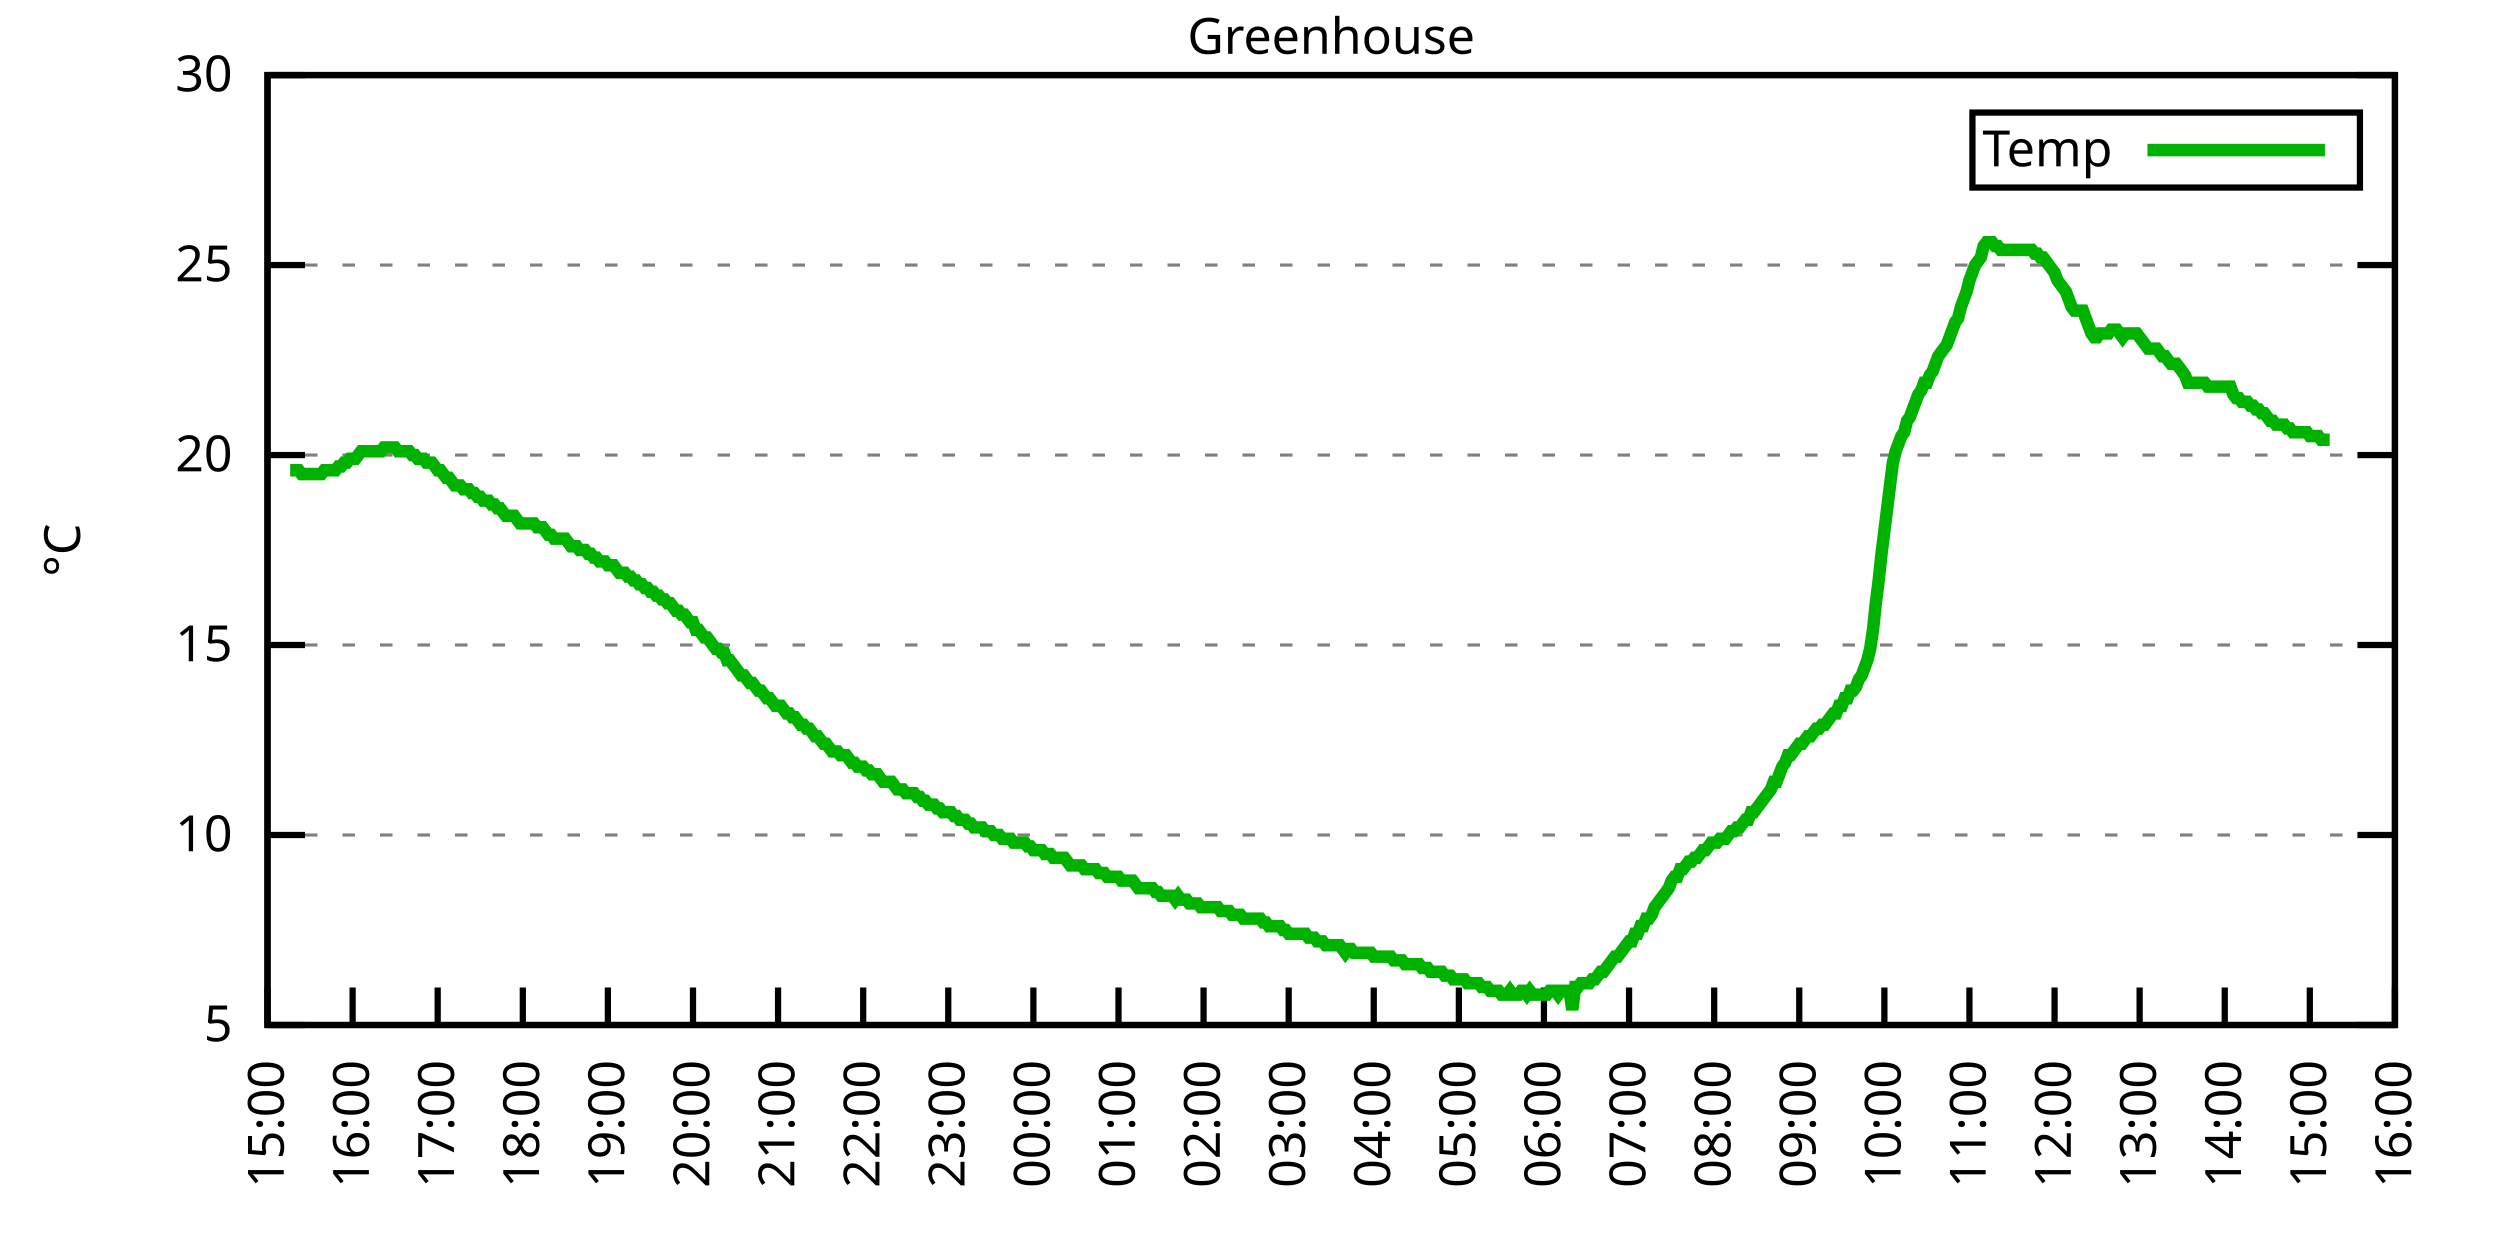
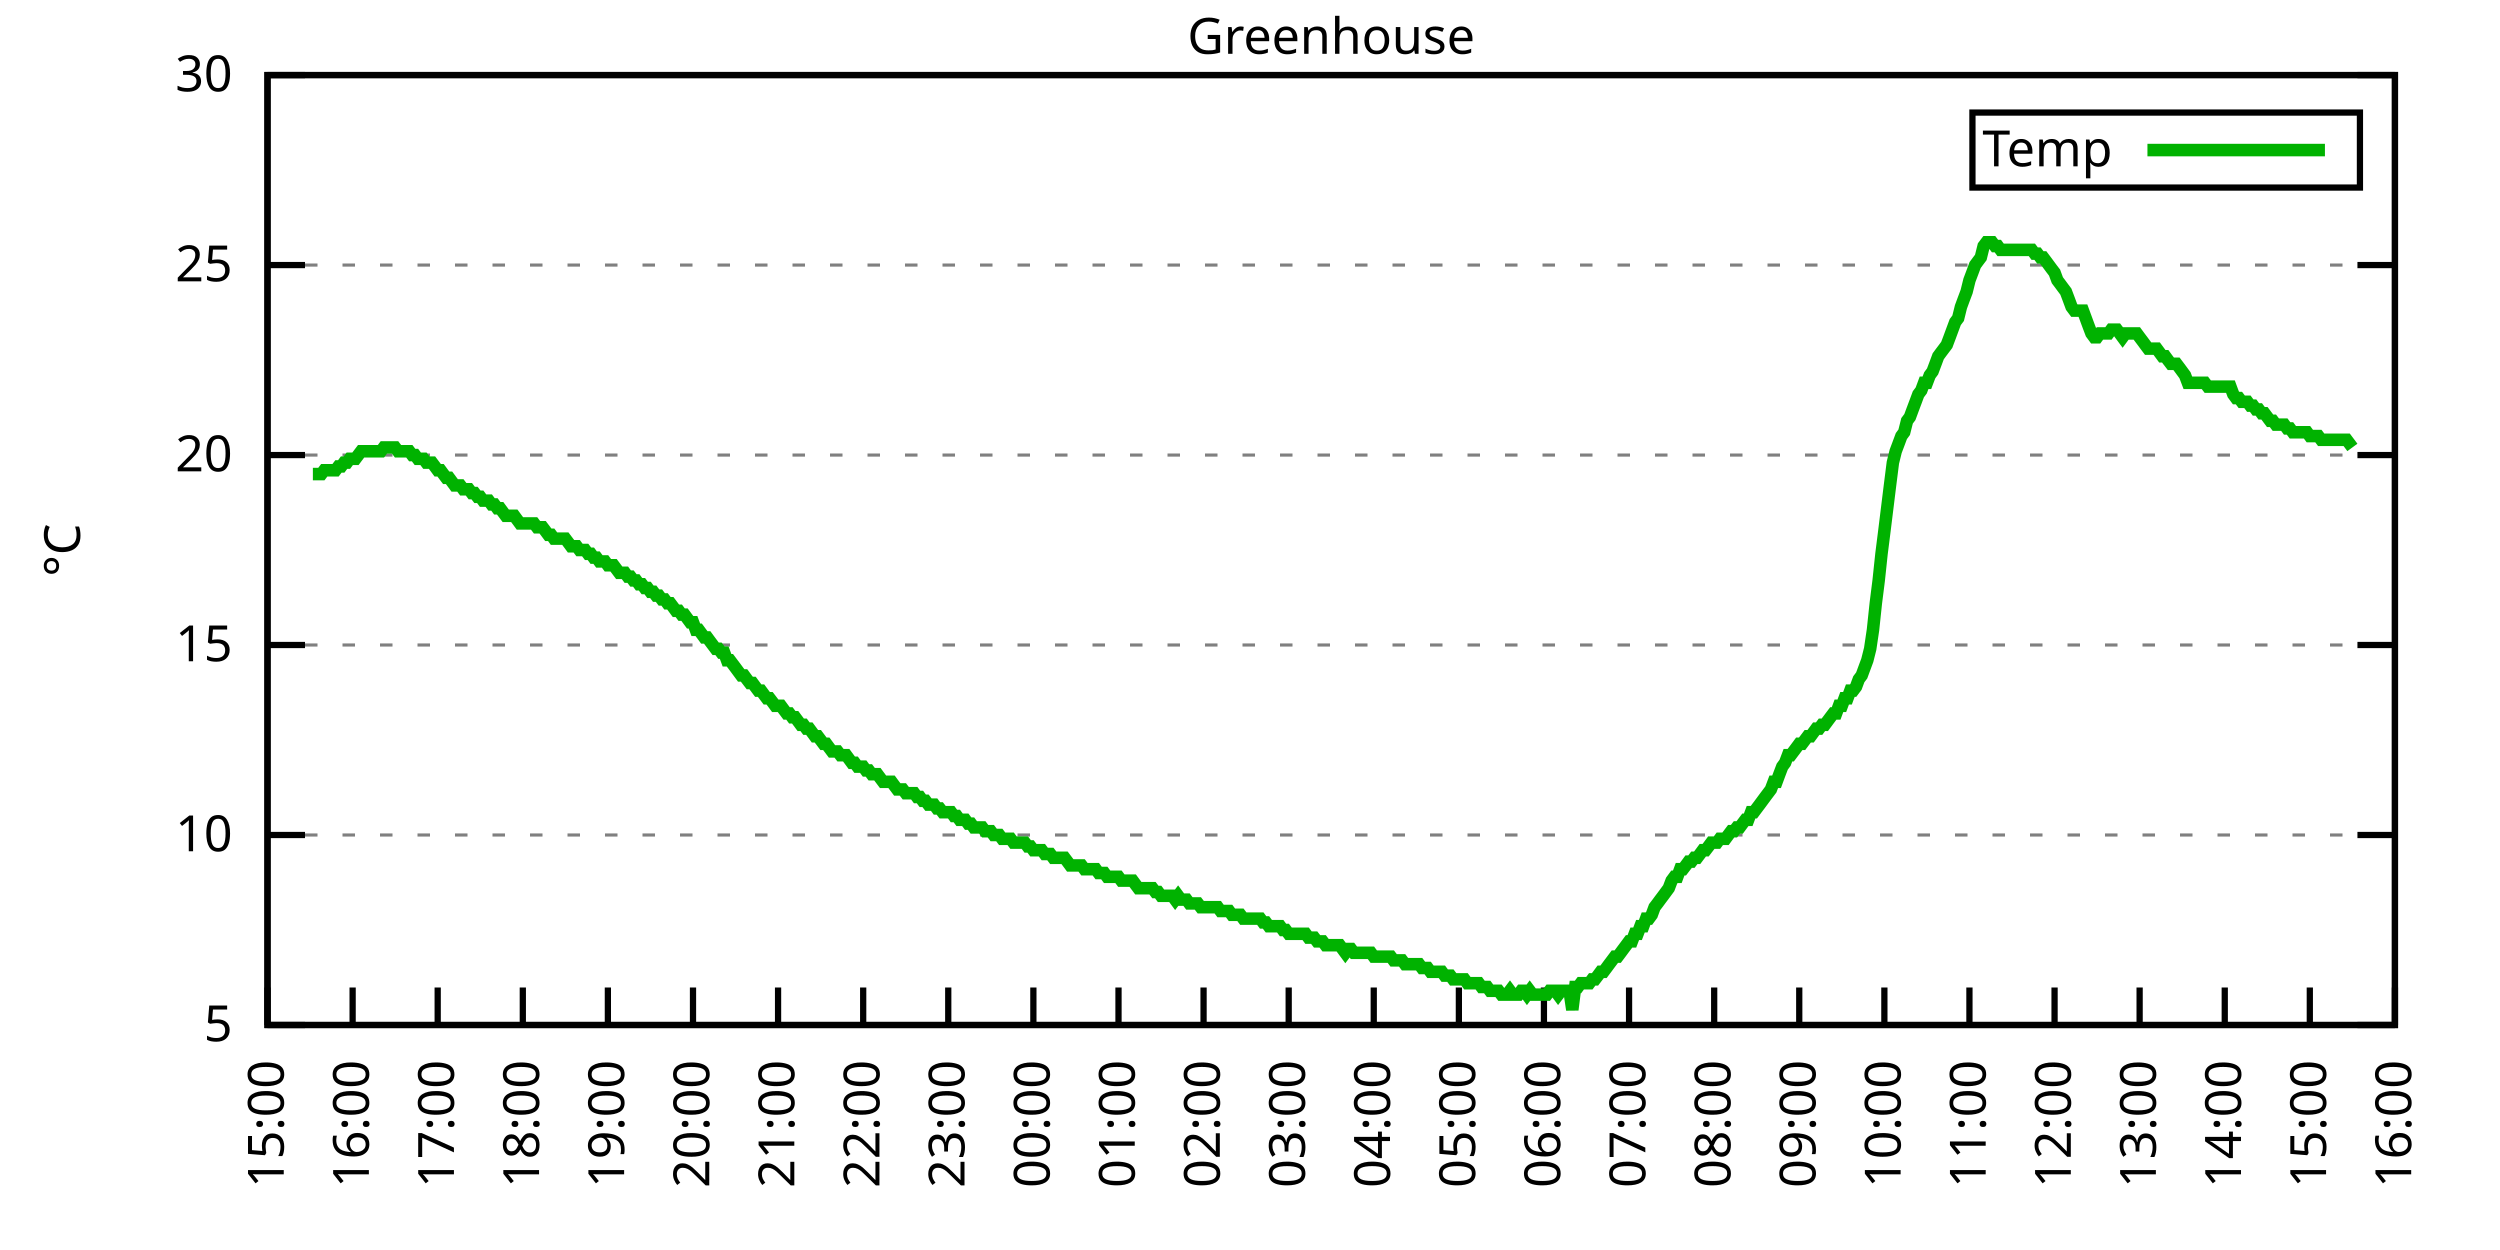
<svg xmlns="http://www.w3.org/2000/svg" xmlns:xlink="http://www.w3.org/1999/xlink" width="400" height="200" viewBox="0 0 400 200">
  <g id="gnuplot_canvas">
    <rect x="0" y="0" width="400" height="200" fill="none" />
    <defs>
      <circle id="gpDot" r="0.5" stroke-width="0.5" stroke="currentColor" />
      <path id="gpPt0" stroke-width="0.333" stroke="currentColor" d="M-1,0 h2 M0,-1 v2" />
      <path id="gpPt1" stroke-width="0.333" stroke="currentColor" d="M-1,-1 L1,1 M1,-1 L-1,1" />
      <path id="gpPt2" stroke-width="0.333" stroke="currentColor" d="M-1,0 L1,0 M0,-1 L0,1 M-1,-1 L1,1 M-1,1 L1,-1" />
      <rect id="gpPt3" stroke-width="0.333" stroke="currentColor" x="-1" y="-1" width="2" height="2" />
      <rect id="gpPt4" stroke-width="0.333" stroke="currentColor" fill="currentColor" x="-1" y="-1" width="2" height="2" />
      <circle id="gpPt5" stroke-width="0.333" stroke="currentColor" cx="0" cy="0" r="1" />
      <use xlink:href="#gpPt5" id="gpPt6" fill="currentColor" stroke="none" />
      <path id="gpPt7" stroke-width="0.333" stroke="currentColor" d="M0,-1.33 L-1.33,0.67 L1.33,0.67 z" />
      <use xlink:href="#gpPt7" id="gpPt8" fill="currentColor" stroke="none" />
      <use xlink:href="#gpPt7" id="gpPt9" stroke="currentColor" transform="rotate(180)" />
      <use xlink:href="#gpPt9" id="gpPt10" fill="currentColor" stroke="none" />
      <use xlink:href="#gpPt3" id="gpPt11" stroke="currentColor" transform="rotate(45)" />
      <use xlink:href="#gpPt11" id="gpPt12" fill="currentColor" stroke="none" />
      <path id="gpPt13" stroke-width="0.333" stroke="currentColor" d="M0,1.330 L1.265,0.411 L0.782,-1.067 L-0.782,-1.076 L-1.265,0.411 z" />
      <use xlink:href="#gpPt13" id="gpPt14" fill="currentColor" stroke="none" />
      <filter id="textbox" filterUnits="objectBoundingBox" x="0" y="0" height="1" width="1">
        <feFlood flood-color="white" flood-opacity="1" result="bgnd" />
        <feComposite in="SourceGraphic" in2="bgnd" operator="atop" />
      </filter>
      <filter id="greybox" filterUnits="objectBoundingBox" x="0" y="0" height="1" width="1">
        <feFlood flood-color="lightgrey" flood-opacity="1" result="grey" />
        <feComposite in="SourceGraphic" in2="grey" operator="atop" />
      </filter>
    </defs>
    <g fill="none" color="white" stroke="currentColor" stroke-width="1.00" stroke-linecap="butt" stroke-linejoin="miter">
</g>
    <g fill="none" color="black" stroke="currentColor" stroke-width="1.00" stroke-linecap="butt" stroke-linejoin="miter">
      <g stroke="none" shape-rendering="crispEdges">
        <polygon fill="rgb(255, 255, 255)" points="42.80,164.00 383.18,164.00 383.18,12.02 42.80,12.02 " />
      </g>
    </g>
    <g fill="none" color="black" stroke="currentColor" stroke-width="1.00" stroke-linecap="butt" stroke-linejoin="miter">
</g>
    <g fill="none" color="black" stroke="black" stroke-width="0.50" stroke-linecap="butt" stroke-linejoin="miter">
</g>
    <g fill="none" color="gray" stroke="currentColor" stroke-width="0.50" stroke-linecap="butt" stroke-linejoin="miter">
      <path stroke="gray" stroke-dasharray="2,4" class="gridline" d="M42.80,164.00 L383.19,164.00  " />
    </g>
    <g fill="none" color="gray" stroke="gray" stroke-width="1.00" stroke-linecap="butt" stroke-linejoin="miter">
</g>
    <g fill="none" color="black" stroke="currentColor" stroke-width="1.00" stroke-linecap="butt" stroke-linejoin="miter">
      <path stroke="black" d="M42.80,164.00 L48.80,164.00 M383.19,164.00 L377.19,164.00  " />
      <g transform="translate(37.20,166.60)" stroke="none" fill="black" font-family="Sans" font-size="8.00" text-anchor="end">
        <text>
          <tspan font-family="Sans"> 5</tspan>
        </text>
      </g>
    </g>
    <g fill="none" color="black" stroke="currentColor" stroke-width="1.00" stroke-linecap="butt" stroke-linejoin="miter">
</g>
    <g fill="none" color="black" stroke="black" stroke-width="0.50" stroke-linecap="butt" stroke-linejoin="miter">
</g>
    <g fill="none" color="gray" stroke="currentColor" stroke-width="0.50" stroke-linecap="butt" stroke-linejoin="miter">
      <path stroke="gray" stroke-dasharray="2,4" class="gridline" d="M42.80,133.60 L383.19,133.60  " />
    </g>
    <g fill="none" color="gray" stroke="gray" stroke-width="1.00" stroke-linecap="butt" stroke-linejoin="miter">
</g>
    <g fill="none" color="black" stroke="currentColor" stroke-width="1.00" stroke-linecap="butt" stroke-linejoin="miter">
      <path stroke="black" d="M42.80,133.60 L48.80,133.60 M383.19,133.60 L377.19,133.60  " />
      <g transform="translate(37.20,136.20)" stroke="none" fill="black" font-family="Sans" font-size="8.00" text-anchor="end">
        <text>
          <tspan font-family="Sans"> 10</tspan>
        </text>
      </g>
    </g>
    <g fill="none" color="black" stroke="currentColor" stroke-width="1.00" stroke-linecap="butt" stroke-linejoin="miter">
</g>
    <g fill="none" color="black" stroke="black" stroke-width="0.50" stroke-linecap="butt" stroke-linejoin="miter">
</g>
    <g fill="none" color="gray" stroke="currentColor" stroke-width="0.50" stroke-linecap="butt" stroke-linejoin="miter">
      <path stroke="gray" stroke-dasharray="2,4" class="gridline" d="M42.80,103.20 L383.19,103.20  " />
    </g>
    <g fill="none" color="gray" stroke="gray" stroke-width="1.00" stroke-linecap="butt" stroke-linejoin="miter">
</g>
    <g fill="none" color="black" stroke="currentColor" stroke-width="1.00" stroke-linecap="butt" stroke-linejoin="miter">
      <path stroke="black" d="M42.80,103.20 L48.80,103.20 M383.19,103.20 L377.19,103.20  " />
      <g transform="translate(37.20,105.80)" stroke="none" fill="black" font-family="Sans" font-size="8.00" text-anchor="end">
        <text>
          <tspan font-family="Sans"> 15</tspan>
        </text>
      </g>
    </g>
    <g fill="none" color="black" stroke="currentColor" stroke-width="1.00" stroke-linecap="butt" stroke-linejoin="miter">
</g>
    <g fill="none" color="black" stroke="black" stroke-width="0.50" stroke-linecap="butt" stroke-linejoin="miter">
</g>
    <g fill="none" color="gray" stroke="currentColor" stroke-width="0.50" stroke-linecap="butt" stroke-linejoin="miter">
      <path stroke="gray" stroke-dasharray="2,4" class="gridline" d="M42.80,72.81 L383.19,72.81  " />
    </g>
    <g fill="none" color="gray" stroke="gray" stroke-width="1.00" stroke-linecap="butt" stroke-linejoin="miter">
</g>
    <g fill="none" color="black" stroke="currentColor" stroke-width="1.00" stroke-linecap="butt" stroke-linejoin="miter">
      <path stroke="black" d="M42.80,72.81 L48.80,72.81 M383.19,72.81 L377.19,72.81  " />
      <g transform="translate(37.20,75.41)" stroke="none" fill="black" font-family="Sans" font-size="8.00" text-anchor="end">
        <text>
          <tspan font-family="Sans"> 20</tspan>
        </text>
      </g>
    </g>
    <g fill="none" color="black" stroke="currentColor" stroke-width="1.00" stroke-linecap="butt" stroke-linejoin="miter">
</g>
    <g fill="none" color="black" stroke="black" stroke-width="0.50" stroke-linecap="butt" stroke-linejoin="miter">
</g>
    <g fill="none" color="gray" stroke="currentColor" stroke-width="0.50" stroke-linecap="butt" stroke-linejoin="miter">
      <path stroke="gray" stroke-dasharray="2,4" class="gridline" d="M42.80,42.41 L383.19,42.41  " />
    </g>
    <g fill="none" color="gray" stroke="gray" stroke-width="1.00" stroke-linecap="butt" stroke-linejoin="miter">
</g>
    <g fill="none" color="black" stroke="currentColor" stroke-width="1.00" stroke-linecap="butt" stroke-linejoin="miter">
      <path stroke="black" d="M42.80,42.41 L48.80,42.41 M383.19,42.41 L377.19,42.41  " />
      <g transform="translate(37.20,45.01)" stroke="none" fill="black" font-family="Sans" font-size="8.00" text-anchor="end">
        <text>
          <tspan font-family="Sans"> 25</tspan>
        </text>
      </g>
    </g>
    <g fill="none" color="black" stroke="currentColor" stroke-width="1.00" stroke-linecap="butt" stroke-linejoin="miter">
</g>
    <g fill="none" color="black" stroke="black" stroke-width="0.50" stroke-linecap="butt" stroke-linejoin="miter">
</g>
    <g fill="none" color="gray" stroke="currentColor" stroke-width="0.50" stroke-linecap="butt" stroke-linejoin="miter">
      <path stroke="gray" stroke-dasharray="2,4" class="gridline" d="M42.80,12.01 L383.19,12.01  " />
    </g>
    <g fill="none" color="gray" stroke="gray" stroke-width="1.00" stroke-linecap="butt" stroke-linejoin="miter">
</g>
    <g fill="none" color="black" stroke="currentColor" stroke-width="1.00" stroke-linecap="butt" stroke-linejoin="miter">
      <path stroke="black" d="M42.80,12.01 L48.80,12.01 M383.19,12.01 L377.19,12.01  " />
      <g transform="translate(37.20,14.61)" stroke="none" fill="black" font-family="Sans" font-size="8.00" text-anchor="end">
        <text>
          <tspan font-family="Sans"> 30</tspan>
        </text>
      </g>
    </g>
    <g fill="none" color="black" stroke="currentColor" stroke-width="1.00" stroke-linecap="butt" stroke-linejoin="miter">
      <path stroke="black" d="M42.80,164.00 L42.80,158.00  " />
      <g transform="translate(45.40,169.60) rotate(270.00)" stroke="none" fill="black" font-family="Sans" font-size="8.00" text-anchor="end">
        <text>
          <tspan font-family="Sans">15:00</tspan>
        </text>
      </g>
    </g>
    <g fill="none" color="black" stroke="currentColor" stroke-width="1.00" stroke-linecap="butt" stroke-linejoin="miter">
      <path stroke="black" d="M56.42,164.00 L56.42,158.00  " />
      <g transform="translate(59.02,169.60) rotate(270.00)" stroke="none" fill="black" font-family="Sans" font-size="8.00" text-anchor="end">
        <text>
          <tspan font-family="Sans">16:00</tspan>
        </text>
      </g>
    </g>
    <g fill="none" color="black" stroke="currentColor" stroke-width="1.00" stroke-linecap="butt" stroke-linejoin="miter">
      <path stroke="black" d="M70.03,164.00 L70.03,158.00  " />
      <g transform="translate(72.63,169.60) rotate(270.00)" stroke="none" fill="black" font-family="Sans" font-size="8.00" text-anchor="end">
        <text>
          <tspan font-family="Sans">17:00</tspan>
        </text>
      </g>
    </g>
    <g fill="none" color="black" stroke="currentColor" stroke-width="1.00" stroke-linecap="butt" stroke-linejoin="miter">
      <path stroke="black" d="M83.65,164.00 L83.65,158.00  " />
      <g transform="translate(86.25,169.60) rotate(270.00)" stroke="none" fill="black" font-family="Sans" font-size="8.00" text-anchor="end">
        <text>
          <tspan font-family="Sans">18:00</tspan>
        </text>
      </g>
    </g>
    <g fill="none" color="black" stroke="currentColor" stroke-width="1.00" stroke-linecap="butt" stroke-linejoin="miter">
      <path stroke="black" d="M97.26,164.00 L97.26,158.00  " />
      <g transform="translate(99.86,169.60) rotate(270.00)" stroke="none" fill="black" font-family="Sans" font-size="8.00" text-anchor="end">
        <text>
          <tspan font-family="Sans">19:00</tspan>
        </text>
      </g>
    </g>
    <g fill="none" color="black" stroke="currentColor" stroke-width="1.00" stroke-linecap="butt" stroke-linejoin="miter">
      <path stroke="black" d="M110.88,164.00 L110.88,158.00  " />
      <g transform="translate(113.48,169.60) rotate(270.00)" stroke="none" fill="black" font-family="Sans" font-size="8.00" text-anchor="end">
        <text>
          <tspan font-family="Sans">20:00</tspan>
        </text>
      </g>
    </g>
    <g fill="none" color="black" stroke="currentColor" stroke-width="1.00" stroke-linecap="butt" stroke-linejoin="miter">
      <path stroke="black" d="M124.49,164.00 L124.49,158.00  " />
      <g transform="translate(127.09,169.60) rotate(270.00)" stroke="none" fill="black" font-family="Sans" font-size="8.00" text-anchor="end">
        <text>
          <tspan font-family="Sans">21:00</tspan>
        </text>
      </g>
    </g>
    <g fill="none" color="black" stroke="currentColor" stroke-width="1.00" stroke-linecap="butt" stroke-linejoin="miter">
      <path stroke="black" d="M138.11,164.00 L138.11,158.00  " />
      <g transform="translate(140.71,169.60) rotate(270.00)" stroke="none" fill="black" font-family="Sans" font-size="8.00" text-anchor="end">
        <text>
          <tspan font-family="Sans">22:00</tspan>
        </text>
      </g>
    </g>
    <g fill="none" color="black" stroke="currentColor" stroke-width="1.00" stroke-linecap="butt" stroke-linejoin="miter">
      <path stroke="black" d="M151.72,164.00 L151.72,158.00  " />
      <g transform="translate(154.32,169.60) rotate(270.00)" stroke="none" fill="black" font-family="Sans" font-size="8.00" text-anchor="end">
        <text>
          <tspan font-family="Sans">23:00</tspan>
        </text>
      </g>
    </g>
    <g fill="none" color="black" stroke="currentColor" stroke-width="1.00" stroke-linecap="butt" stroke-linejoin="miter">
      <path stroke="black" d="M165.34,164.00 L165.34,158.00  " />
      <g transform="translate(167.94,169.60) rotate(270.00)" stroke="none" fill="black" font-family="Sans" font-size="8.00" text-anchor="end">
        <text>
          <tspan font-family="Sans">00:00</tspan>
        </text>
      </g>
    </g>
    <g fill="none" color="black" stroke="currentColor" stroke-width="1.00" stroke-linecap="butt" stroke-linejoin="miter">
      <path stroke="black" d="M178.96,164.00 L178.96,158.00  " />
      <g transform="translate(181.56,169.60) rotate(270.00)" stroke="none" fill="black" font-family="Sans" font-size="8.00" text-anchor="end">
        <text>
          <tspan font-family="Sans">01:00</tspan>
        </text>
      </g>
    </g>
    <g fill="none" color="black" stroke="currentColor" stroke-width="1.00" stroke-linecap="butt" stroke-linejoin="miter">
      <path stroke="black" d="M192.57,164.00 L192.57,158.00  " />
      <g transform="translate(195.17,169.60) rotate(270.00)" stroke="none" fill="black" font-family="Sans" font-size="8.00" text-anchor="end">
        <text>
          <tspan font-family="Sans">02:00</tspan>
        </text>
      </g>
    </g>
    <g fill="none" color="black" stroke="currentColor" stroke-width="1.00" stroke-linecap="butt" stroke-linejoin="miter">
      <path stroke="black" d="M206.19,164.00 L206.19,158.00  " />
      <g transform="translate(208.79,169.60) rotate(270.00)" stroke="none" fill="black" font-family="Sans" font-size="8.00" text-anchor="end">
        <text>
          <tspan font-family="Sans">03:00</tspan>
        </text>
      </g>
    </g>
    <g fill="none" color="black" stroke="currentColor" stroke-width="1.00" stroke-linecap="butt" stroke-linejoin="miter">
      <path stroke="black" d="M219.80,164.00 L219.80,158.00  " />
      <g transform="translate(222.40,169.60) rotate(270.00)" stroke="none" fill="black" font-family="Sans" font-size="8.00" text-anchor="end">
        <text>
          <tspan font-family="Sans">04:00</tspan>
        </text>
      </g>
    </g>
    <g fill="none" color="black" stroke="currentColor" stroke-width="1.00" stroke-linecap="butt" stroke-linejoin="miter">
      <path stroke="black" d="M233.42,164.00 L233.42,158.00  " />
      <g transform="translate(236.02,169.60) rotate(270.00)" stroke="none" fill="black" font-family="Sans" font-size="8.00" text-anchor="end">
        <text>
          <tspan font-family="Sans">05:00</tspan>
        </text>
      </g>
    </g>
    <g fill="none" color="black" stroke="currentColor" stroke-width="1.00" stroke-linecap="butt" stroke-linejoin="miter">
      <path stroke="black" d="M247.03,164.00 L247.03,158.00  " />
      <g transform="translate(249.63,169.60) rotate(270.00)" stroke="none" fill="black" font-family="Sans" font-size="8.00" text-anchor="end">
        <text>
          <tspan font-family="Sans">06:00</tspan>
        </text>
      </g>
    </g>
    <g fill="none" color="black" stroke="currentColor" stroke-width="1.00" stroke-linecap="butt" stroke-linejoin="miter">
      <path stroke="black" d="M260.65,164.00 L260.65,158.00  " />
      <g transform="translate(263.25,169.60) rotate(270.00)" stroke="none" fill="black" font-family="Sans" font-size="8.00" text-anchor="end">
        <text>
          <tspan font-family="Sans">07:00</tspan>
        </text>
      </g>
    </g>
    <g fill="none" color="black" stroke="currentColor" stroke-width="1.00" stroke-linecap="butt" stroke-linejoin="miter">
      <path stroke="black" d="M274.27,164.00 L274.27,158.00  " />
      <g transform="translate(276.87,169.60) rotate(270.00)" stroke="none" fill="black" font-family="Sans" font-size="8.00" text-anchor="end">
        <text>
          <tspan font-family="Sans">08:00</tspan>
        </text>
      </g>
    </g>
    <g fill="none" color="black" stroke="currentColor" stroke-width="1.00" stroke-linecap="butt" stroke-linejoin="miter">
      <path stroke="black" d="M287.88,164.00 L287.88,158.00  " />
      <g transform="translate(290.48,169.60) rotate(270.00)" stroke="none" fill="black" font-family="Sans" font-size="8.00" text-anchor="end">
        <text>
          <tspan font-family="Sans">09:00</tspan>
        </text>
      </g>
    </g>
    <g fill="none" color="black" stroke="currentColor" stroke-width="1.00" stroke-linecap="butt" stroke-linejoin="miter">
      <path stroke="black" d="M301.50,164.00 L301.50,158.00  " />
      <g transform="translate(304.10,169.60) rotate(270.00)" stroke="none" fill="black" font-family="Sans" font-size="8.00" text-anchor="end">
        <text>
          <tspan font-family="Sans">10:00</tspan>
        </text>
      </g>
    </g>
    <g fill="none" color="black" stroke="currentColor" stroke-width="1.00" stroke-linecap="butt" stroke-linejoin="miter">
      <path stroke="black" d="M315.11,164.00 L315.11,158.00  " />
      <g transform="translate(317.71,169.60) rotate(270.00)" stroke="none" fill="black" font-family="Sans" font-size="8.00" text-anchor="end">
        <text>
          <tspan font-family="Sans">11:00</tspan>
        </text>
      </g>
    </g>
    <g fill="none" color="black" stroke="currentColor" stroke-width="1.00" stroke-linecap="butt" stroke-linejoin="miter">
      <path stroke="black" d="M328.73,164.00 L328.73,158.00  " />
      <g transform="translate(331.33,169.60) rotate(270.00)" stroke="none" fill="black" font-family="Sans" font-size="8.00" text-anchor="end">
        <text>
          <tspan font-family="Sans">12:00</tspan>
        </text>
      </g>
    </g>
    <g fill="none" color="black" stroke="currentColor" stroke-width="1.00" stroke-linecap="butt" stroke-linejoin="miter">
      <path stroke="black" d="M342.34,164.00 L342.34,158.00  " />
      <g transform="translate(344.94,169.60) rotate(270.00)" stroke="none" fill="black" font-family="Sans" font-size="8.00" text-anchor="end">
        <text>
          <tspan font-family="Sans">13:00</tspan>
        </text>
      </g>
    </g>
    <g fill="none" color="black" stroke="currentColor" stroke-width="1.00" stroke-linecap="butt" stroke-linejoin="miter">
      <path stroke="black" d="M355.96,164.00 L355.96,158.00  " />
      <g transform="translate(358.56,169.60) rotate(270.00)" stroke="none" fill="black" font-family="Sans" font-size="8.00" text-anchor="end">
        <text>
          <tspan font-family="Sans">14:00</tspan>
        </text>
      </g>
    </g>
    <g fill="none" color="black" stroke="currentColor" stroke-width="1.00" stroke-linecap="butt" stroke-linejoin="miter">
      <path stroke="black" d="M369.57,164.00 L369.57,158.00  " />
      <g transform="translate(372.17,169.60) rotate(270.00)" stroke="none" fill="black" font-family="Sans" font-size="8.00" text-anchor="end">
        <text>
          <tspan font-family="Sans">15:00</tspan>
        </text>
      </g>
    </g>
    <g fill="none" color="black" stroke="currentColor" stroke-width="1.00" stroke-linecap="butt" stroke-linejoin="miter">
      <path stroke="black" d="M383.19,164.00 L383.19,158.00  " />
      <g transform="translate(385.79,169.60) rotate(270.00)" stroke="none" fill="black" font-family="Sans" font-size="8.00" text-anchor="end">
        <text>
          <tspan font-family="Sans">16:00</tspan>
        </text>
      </g>
    </g>
    <g fill="none" color="black" stroke="currentColor" stroke-width="1.00" stroke-linecap="butt" stroke-linejoin="miter">
</g>
    <g fill="none" color="black" stroke="currentColor" stroke-width="1.00" stroke-linecap="butt" stroke-linejoin="miter">
      <path stroke="black" d="M42.80,12.01 L42.80,164.00 L383.19,164.00 L383.19,12.01 L42.80,12.01 Z  " />
    </g>
    <g fill="none" color="black" stroke="currentColor" stroke-width="1.00" stroke-linecap="butt" stroke-linejoin="miter">
</g>
    <g fill="none" color="black" stroke="currentColor" stroke-width="1.00" stroke-linecap="butt" stroke-linejoin="miter">
      <path stroke="black" d="M315.59,30.01 L315.59,18.01 L377.59,18.01 L377.59,30.01 L315.59,30.01 Z  " />
    </g>
    <g id="Greenhouse_plot_1">
      <g fill="none" color="white" stroke="black" stroke-width="2.00" stroke-linecap="butt" stroke-linejoin="miter">
</g>
      <g fill="none" color="black" stroke="currentColor" stroke-width="2.00" stroke-linecap="butt" stroke-linejoin="miter">
        <g transform="translate(337.99,26.61)" stroke="none" fill="black" font-family="Sans" font-size="8.00" text-anchor="end">
          <text>
            <tspan font-family="Sans">Temp</tspan>
          </text>
        </g>
      </g>
      <g fill="none" color="black" stroke="currentColor" stroke-width="2.00" stroke-linecap="butt" stroke-linejoin="miter">
-         <path stroke="rgb(  0, 178,   0)" d="M343.59,24.01 L371.99,24.01 M46.43,75.24 L46.88,75.24 L47.34,75.24 L47.79,75.24 L48.25,75.85 L48.70,75.85   L49.15,75.85 L49.61,75.85 L50.06,75.85 L50.52,75.85 L50.97,75.85 L51.42,75.85 L51.88,75.24 L52.33,75.24   L52.78,75.24 L53.24,75.24 L53.69,75.24 L54.15,74.63 L54.60,74.63 L55.05,74.02 L55.51,74.02 L55.96,73.41   L56.42,73.41 L56.87,73.41 L57.32,72.81 L57.78,72.20 L58.23,72.20 L58.68,72.20 L59.14,72.20 L59.59,72.20   L60.05,72.20 L60.50,72.20 L60.95,72.20 L61.41,71.59 L61.86,71.59 L62.32,71.59 L62.77,71.59 L63.22,71.59   L63.68,72.20 L64.13,72.20 L64.58,72.20 L65.04,72.20 L65.49,72.20 L65.95,72.81 L66.40,72.81 L66.85,73.41   L67.31,73.41 L67.76,73.41 L68.22,74.02 L68.67,74.02 L69.12,74.02 L69.58,74.63 L70.03,75.24 L70.49,75.24   L70.94,75.85 L71.39,76.45 L71.85,76.45 L72.30,77.06 L72.75,77.67 L73.21,77.67 L73.66,77.67 L74.12,78.28   L74.57,78.28 L75.02,78.28 L75.48,78.89 L75.93,78.89 L76.39,79.49 L76.84,79.49 L77.29,80.10 L77.75,80.10   L78.20,80.10 L78.65,80.71 L79.11,80.71 L79.56,81.32 L80.02,81.32 L80.47,81.93 L80.92,82.53 L81.38,82.53   L81.83,82.53 L82.29,82.53 L82.74,83.14 L83.19,83.75 L83.65,83.75 L84.10,83.75 L84.55,83.75 L85.01,83.75   L85.46,83.75 L85.92,84.36 L86.37,84.36 L86.82,84.36 L87.28,84.97 L87.73,85.57 L88.19,85.57 L88.64,86.18   L89.09,86.18 L89.55,86.18 L90.00,86.18 L90.45,86.18 L90.91,86.79 L91.36,87.40 L91.82,87.40 L92.27,87.40   L92.72,88.00 L93.18,88.00 L93.63,88.00 L94.09,88.61 L94.54,88.61 L94.99,89.22 L95.45,89.22 L95.90,89.83   L96.35,89.83 L96.81,89.83 L97.26,90.44 L97.72,90.44 L98.17,90.44 L98.62,91.04 L99.08,91.65 L99.53,91.65   L99.99,91.65 L100.44,92.26 L100.89,92.26 L101.35,92.87 L101.80,92.87 L102.25,93.48 L102.71,93.48 L103.16,94.08   L103.62,94.08 L104.07,94.69 L104.52,94.69 L104.98,95.30 L105.43,95.30 L105.89,95.91 L106.34,95.91 L106.79,96.52   L107.25,96.52 L107.70,97.12 L108.15,97.73 L108.61,97.73 L109.06,98.34 L109.52,98.34 L109.97,98.95 L110.42,99.56   L110.88,99.56 L111.33,100.77 L111.79,100.77 L112.24,101.38 L112.69,101.99 L113.15,101.99 L113.60,102.60 L114.05,103.20   L114.51,103.81 L114.96,103.81 L115.42,104.42 L115.87,104.42 L116.32,105.64 L116.78,105.64 L117.23,106.24 L117.69,106.85   L118.14,107.46 L118.59,108.07 L119.05,108.07 L119.50,108.68 L119.96,109.28 L120.41,109.28 L120.86,109.89 L121.32,110.50   L121.77,110.50 L122.22,111.11 L122.68,111.72 L123.13,111.72 L123.59,112.32 L124.04,112.93 L124.49,112.93 L124.95,112.93   L125.40,113.54 L125.86,114.15 L126.31,114.15 L126.76,114.76 L127.22,114.76 L127.67,115.36 L128.12,115.97 L128.58,115.97   L129.03,116.58 L129.49,116.58 L129.94,117.19 L130.39,117.80 L130.85,117.80 L131.30,118.40 L131.76,119.01 L132.21,119.01   L132.66,119.62 L133.12,120.23 L133.57,120.23 L134.02,120.23 L134.48,120.83 L134.93,120.83 L135.39,120.83 L135.84,121.44   L136.29,122.05 L136.75,122.05 L137.20,122.66 L137.66,122.66 L138.11,122.66 L138.56,123.27 L139.02,123.27 L139.47,123.87   L139.92,123.87 L140.38,123.87 L140.83,124.48 L141.29,125.09 L141.74,125.09 L142.19,125.09 L142.65,125.09 L143.10,125.70   L143.56,126.31 L144.01,126.31 L144.46,126.31 L144.92,126.91 L145.37,126.91 L145.82,126.91 L146.28,126.91 L146.73,127.52   L147.19,127.52 L147.64,128.13 L148.09,128.13 L148.55,128.74 L149.00,128.74 L149.46,128.74 L149.91,129.35 L150.36,129.35   L150.82,129.95 L151.27,129.95 L151.72,129.95 L152.18,129.95 L152.63,130.56 L153.09,130.56 L153.54,131.17 L153.99,131.17   L154.45,131.17 L154.90,131.78 L155.36,131.78 L155.81,132.39 L156.26,132.39 L156.72,132.39 L157.17,132.39 L157.62,132.99   L158.08,132.99 L158.53,132.99 L158.99,133.60 L159.44,133.60 L159.89,133.60 L160.35,134.21 L160.80,134.21 L161.26,134.21   L161.71,134.21 L162.16,134.82 L162.62,134.82 L163.07,134.82 L163.52,134.82 L163.98,134.82 L164.43,135.43 L164.89,135.43   L165.34,136.03 L165.79,136.03 L166.25,136.03 L166.70,136.03 L167.16,136.64 L167.61,136.64 L168.06,136.64 L168.52,137.25   L168.97,137.25 L169.43,137.25 L169.88,137.25 L170.33,137.25 L170.79,137.86 L171.24,138.47 L171.69,138.47 L172.15,138.47   L172.60,138.47 L173.06,138.47 L173.51,139.07 L173.96,139.07 L174.42,139.07 L174.87,139.07 L175.33,139.07 L175.78,139.68   L176.23,139.68 L176.69,139.68 L177.14,140.29 L177.59,140.29 L178.05,140.29 L178.50,140.29 L178.96,140.29 L179.41,140.90   L179.86,140.90 L180.32,140.90 L180.77,140.90 L181.23,140.90 L181.68,141.51 L182.13,142.11 L182.59,142.11 L183.04,142.11   L183.49,142.11 L183.95,142.11 L184.40,142.11 L184.86,142.72 L185.31,142.72 L185.76,143.33 L186.22,143.33 L186.67,143.33   L187.13,143.33 L187.58,143.33 L188.03,143.94 L188.49,143.33 L188.94,143.94 L189.39,143.94 L189.85,143.94 L190.30,144.55   L190.76,144.55 L191.21,144.55 L191.66,144.55 L192.12,145.15 L192.57,145.15 L193.03,145.15 L193.48,145.15 L193.93,145.15   L194.39,145.15 L194.84,145.15 L195.29,145.76 L195.75,145.76 L196.20,145.76 L196.66,145.76 L197.11,146.37 L197.56,146.37   L198.02,146.37 L198.47,146.37 L198.93,146.98 L199.38,146.98 L199.83,146.98 L200.29,146.98 L200.74,146.98 L201.19,146.98   L201.65,146.98 L202.10,147.59 L202.56,147.59 L203.01,148.19 L203.46,148.19 L203.92,148.19 L204.37,148.19 L204.83,148.19   L205.28,148.80 L205.73,148.80 L206.19,149.41 L206.64,149.41 L207.09,149.41 L207.55,149.41 L208.00,149.41 L208.46,149.41   L208.91,149.41 L209.36,150.02 L209.82,150.02 L210.27,150.02 L210.73,150.62 L211.18,150.62 L211.63,150.62 L212.09,151.23   L212.54,151.23 L213.00,151.23 L213.45,151.23 L213.90,151.23 L214.36,151.23 L214.81,151.84 L215.26,152.45 L215.72,151.84   L216.17,151.84 L216.63,152.45 L217.08,152.45 L217.53,152.45 L217.99,152.45 L218.44,152.45 L218.90,152.45 L219.35,152.45   L219.80,153.06 L220.26,153.06 L220.71,153.06 L221.16,153.06 L221.62,153.06 L222.07,153.06 L222.53,153.06 L222.98,153.66   L223.43,153.66 L223.89,153.66 L224.34,153.66 L224.80,154.27 L225.25,154.27 L225.70,154.27 L226.16,154.27 L226.61,154.27   L227.06,154.27 L227.52,154.88 L227.97,154.88 L228.43,154.88 L228.88,155.49 L229.33,155.49 L229.79,155.49 L230.24,155.49   L230.70,155.49 L231.15,156.10 L231.60,156.10 L232.06,156.10 L232.51,156.70 L232.96,156.70 L233.42,156.70 L233.87,156.70   L234.33,156.70 L234.78,157.31 L235.23,157.31 L235.69,157.31 L236.14,157.31 L236.60,157.31 L237.05,157.92 L237.50,157.92   L237.96,157.92 L238.41,158.53 L238.86,158.53 L239.32,158.53 L239.77,158.53 L240.23,159.14 L240.68,159.14 L241.13,159.14   L241.59,158.53 L242.04,159.14 L242.50,159.14 L242.95,159.14 L243.40,158.53 L243.86,158.53 L244.31,159.14 L244.76,158.53   L245.22,159.14 L245.67,159.14 L246.13,159.14 L246.58,159.14 L247.03,159.14 L247.49,159.14 L247.94,158.53 L248.40,158.53   L248.85,158.53 L249.30,159.14 L249.76,158.53 L250.21,158.53 L250.66,158.53 L251.12,158.53 L251.57,161.57 L252.03,157.92   L252.48,157.92 L252.93,157.31 L253.39,157.31 L253.84,157.31 L254.30,157.31 L254.75,156.70 L255.20,156.70 L255.66,156.10   L256.11,155.49 L256.56,155.49 L257.02,154.88 L257.47,154.27 L257.93,153.66 L258.38,153.06 L258.83,153.06 L259.29,152.45   L259.74,151.84 L260.20,151.23 L260.65,150.62 L261.10,150.62 L261.56,149.41 L262.01,149.41 L262.47,148.19 L262.92,148.19   L263.37,146.98 L263.83,146.98 L264.28,146.37 L264.73,145.15 L265.19,144.55 L265.64,143.94 L266.10,143.33 L266.55,142.72   L267.00,142.11 L267.46,140.90 L267.91,140.29 L268.37,140.29 L268.82,139.07 L269.27,139.07 L269.73,138.47 L270.18,137.86   L270.63,137.86 L271.09,137.25 L271.54,137.25 L272.00,136.64 L272.45,136.03 L272.90,136.03 L273.36,135.43 L273.81,134.82   L274.27,134.82 L274.72,134.82 L275.17,134.21 L275.63,134.21 L276.08,134.21 L276.53,133.60 L276.99,132.99 L277.44,132.99   L277.90,132.39 L278.35,132.39 L278.80,131.78 L279.26,131.17 L279.71,131.17 L280.17,129.95 L280.62,129.95 L281.07,129.35   L281.53,128.74 L281.98,128.13 L282.43,127.52 L282.89,126.91 L283.34,126.31 L283.80,125.09 L284.25,125.09 L284.70,123.87   L285.16,122.66 L285.61,122.05 L286.07,120.83 L286.52,120.83 L286.97,120.23 L287.43,119.62 L287.88,119.01 L288.33,119.01   L288.79,118.40 L289.24,117.80 L289.70,117.80 L290.15,117.19 L290.60,116.58 L291.06,116.58 L291.51,115.97 L291.97,115.97   L292.42,115.36 L292.87,114.76 L293.33,114.15 L293.78,114.15 L294.23,112.93 L294.69,112.93 L295.14,111.72 L295.60,111.72   L296.05,110.50 L296.50,110.50 L296.96,109.89 L297.41,108.68 L297.87,108.07 L298.32,106.85 L298.77,105.64 L299.23,103.81   L299.68,100.77 L300.13,96.52 L300.59,92.87 L301.04,88.61 L301.50,84.97 L301.95,81.32 L302.40,77.67 L302.86,74.02   L303.31,72.20 L303.77,70.98 L304.22,69.77 L304.67,69.16 L305.13,67.33 L305.58,66.73 L306.03,65.51 L306.49,64.29   L306.94,63.08 L307.40,62.47 L307.85,61.25 L308.30,61.25 L308.76,60.04 L309.21,59.43 L309.67,58.21 L310.12,57.00   L310.57,56.39 L311.03,55.78 L311.48,55.18 L311.94,53.96 L312.39,52.74 L312.84,51.53 L313.30,50.92 L313.75,49.10   L314.20,47.88 L314.66,46.66 L315.11,44.84 L315.57,43.62 L316.02,42.41 L316.47,41.80 L316.93,41.19 L317.38,39.37   L317.84,38.76 L318.29,38.76 L318.74,38.76 L319.20,39.37 L319.65,39.37 L320.10,39.98 L320.56,39.98 L321.01,39.98   L321.47,39.98 L321.92,39.98 L322.37,39.98 L322.83,39.98 L323.28,39.98 L323.74,39.98 L324.19,39.98 L324.64,39.98   L325.10,39.98 L325.55,40.58 L326.00,40.58 L326.46,41.19 L326.91,41.19 L327.37,41.80 L327.82,42.41 L328.27,43.02   L328.73,43.62 L329.18,44.84 L329.64,45.45 L330.09,46.06 L330.54,46.66 L331.00,47.88 L331.45,49.10 L331.90,49.70   L332.36,49.70 L332.81,49.70 L333.27,49.70 L333.72,50.92 L334.17,52.14 L334.63,53.35 L335.08,53.96 L335.54,53.96   L335.99,53.35 L336.44,53.35 L336.90,53.35 L337.35,53.35 L337.80,52.74 L338.26,52.74 L338.71,52.74 L339.17,53.35   L339.62,53.96 L340.07,53.35 L340.53,53.35 L340.98,53.35 L341.44,53.35 L341.89,53.35 L342.34,53.96 L342.80,54.57   L343.25,55.18 L343.70,55.78 L344.16,55.78 L344.61,55.78 L345.07,55.78 L345.52,56.39 L345.97,57.00 L346.43,57.00   L346.88,57.61 L347.34,58.21 L347.79,58.21 L348.24,58.21 L348.70,58.82 L349.15,59.43 L349.60,60.04 L350.06,61.25   L350.51,61.25 L350.97,61.25 L351.42,61.25 L351.87,61.25 L352.33,61.25 L352.78,61.25 L353.24,61.86 L353.69,61.86   L354.14,61.86 L354.60,61.86 L355.05,61.86 L355.96,61.86 L356.41,61.86 L356.87,61.86 L357.32,63.08 L357.77,63.69   L358.23,63.69 L358.68,64.29 L359.14,64.29 L359.59,64.29 L360.04,64.90 L360.50,64.90 L360.95,65.51 L361.41,65.51   L361.86,66.12 L362.31,66.12 L362.77,66.73 L363.22,67.33 L363.67,67.33 L364.13,67.94 L364.58,67.94 L365.04,67.94   L365.49,67.94 L365.94,68.55 L366.40,68.55 L366.85,69.16 L367.31,69.16 L367.76,69.16 L368.21,69.16 L368.67,69.16   L369.12,69.16 L369.57,69.77 L370.03,69.77 L370.48,69.77 L370.94,69.77 L371.39,70.37 L371.84,70.37 L372.30,70.37   L372.75,70.37  " />
+         <path stroke="rgb(  0, 178,   0)" d="M343.59,24.01 L371.99,24.01 M50.06,75.85 L50.52,75.85 L50.97,75.85 L51.42,75.85 L51.88,75.24 L52.33,75.24   L52.78,75.24 L53.24,75.24 L53.69,75.24 L54.15,74.63 L54.60,74.63 L55.05,74.02 L55.51,74.02 L55.96,73.41   L56.42,73.41 L56.87,73.41 L57.32,72.81 L57.78,72.20 L58.23,72.20 L58.68,72.20 L59.14,72.20 L59.59,72.20   L60.05,72.20 L60.50,72.20 L60.95,72.20 L61.41,71.59 L61.86,71.59 L62.32,71.59 L62.77,71.59 L63.22,71.59   L63.68,72.20 L64.13,72.20 L64.58,72.20 L65.04,72.20 L65.49,72.20 L65.95,72.81 L66.40,72.81 L66.85,73.41   L67.31,73.41 L67.76,73.41 L68.22,74.02 L68.67,74.02 L69.12,74.02 L69.58,74.63 L70.03,75.24 L70.49,75.24   L70.94,75.85 L71.39,76.45 L71.85,76.45 L72.30,77.06 L72.75,77.67 L73.21,77.67 L73.66,77.67 L74.12,78.28   L74.57,78.28 L75.02,78.28 L75.48,78.89 L75.93,78.89 L76.39,79.49 L76.84,79.49 L77.29,80.10 L77.75,80.10   L78.20,80.10 L78.65,80.71 L79.11,80.71 L79.56,81.32 L80.02,81.32 L80.47,81.93 L80.92,82.53 L81.38,82.53   L81.83,82.53 L82.29,82.53 L82.74,83.14 L83.19,83.75 L83.65,83.75 L84.10,83.75 L84.55,83.75 L85.01,83.75   L85.46,83.75 L85.92,84.36 L86.37,84.36 L86.82,84.36 L87.28,84.97 L87.73,85.57 L88.19,85.57 L88.64,86.18   L89.09,86.18 L89.55,86.18 L90.00,86.18 L90.45,86.18 L90.91,86.79 L91.36,87.40 L91.82,87.40 L92.27,87.40   L92.72,88.00 L93.18,88.00 L93.63,88.00 L94.09,88.61 L94.54,88.61 L94.99,89.22 L95.45,89.22 L95.90,89.83   L96.35,89.83 L96.81,89.83 L97.26,90.44 L97.72,90.44 L98.17,90.44 L98.62,91.04 L99.08,91.65 L99.53,91.65   L99.99,91.65 L100.44,92.26 L100.89,92.26 L101.35,92.87 L101.80,92.87 L102.25,93.48 L102.71,93.48 L103.16,94.08   L103.62,94.08 L104.07,94.69 L104.52,94.69 L104.98,95.30 L105.43,95.30 L105.89,95.91 L106.34,95.91 L106.79,96.52   L107.25,96.52 L107.70,97.12 L108.15,97.73 L108.61,97.73 L109.06,98.34 L109.52,98.34 L109.97,98.95 L110.42,99.56   L110.88,99.56 L111.33,100.77 L111.79,100.77 L112.24,101.38 L112.69,101.99 L113.15,101.99 L113.60,102.60 L114.05,103.20   L114.51,103.81 L114.96,103.81 L115.42,104.42 L115.87,104.42 L116.32,105.64 L116.78,105.64 L117.23,106.24 L117.69,106.85   L118.14,107.46 L118.59,108.07 L119.05,108.07 L119.50,108.68 L119.96,109.28 L120.41,109.28 L120.86,109.89 L121.32,110.50   L121.77,110.50 L122.22,111.11 L122.68,111.72 L123.13,111.72 L123.59,112.32 L124.04,112.93 L124.49,112.93 L124.95,112.93   L125.40,113.54 L125.86,114.15 L126.31,114.15 L126.76,114.76 L127.22,114.76 L127.67,115.36 L128.12,115.97 L128.58,115.97   L129.03,116.58 L129.49,116.58 L129.94,117.19 L130.39,117.80 L130.85,117.80 L131.30,118.40 L131.76,119.01 L132.21,119.01   L132.66,119.62 L133.12,120.23 L133.57,120.23 L134.02,120.23 L134.48,120.83 L134.93,120.83 L135.39,120.83 L135.84,121.44   L136.29,122.05 L136.75,122.05 L137.20,122.66 L137.66,122.66 L138.11,122.66 L138.56,123.27 L139.02,123.27 L139.47,123.87   L139.92,123.87 L140.38,123.87 L140.83,124.48 L141.29,125.09 L141.74,125.09 L142.19,125.09 L142.65,125.09 L143.10,125.70   L143.56,126.31 L144.01,126.31 L144.46,126.31 L144.92,126.91 L145.37,126.91 L145.82,126.91 L146.28,126.91 L146.73,127.52   L147.19,127.52 L147.64,128.13 L148.09,128.13 L148.55,128.74 L149.00,128.74 L149.46,128.74 L149.91,129.35 L150.36,129.35   L150.82,129.95 L151.27,129.95 L151.72,129.95 L152.18,129.95 L152.63,130.56 L153.09,130.56 L153.54,131.17 L153.99,131.17   L154.45,131.17 L154.90,131.78 L155.36,131.78 L155.81,132.39 L156.26,132.39 L156.72,132.39 L157.17,132.39 L157.62,132.99   L158.08,132.99 L158.53,132.99 L158.99,133.60 L159.44,133.60 L159.89,133.60 L160.35,134.21 L160.80,134.21 L161.26,134.21   L161.71,134.21 L162.16,134.82 L162.62,134.82 L163.07,134.82 L163.52,134.82 L163.98,134.82 L164.43,135.43 L164.89,135.43   L165.34,136.03 L165.79,136.03 L166.25,136.03 L166.70,136.03 L167.16,136.64 L167.61,136.64 L168.06,136.64 L168.52,137.25   L168.97,137.25 L169.43,137.25 L169.88,137.25 L170.33,137.25 L170.79,137.86 L171.24,138.47 L171.69,138.47 L172.15,138.47   L172.60,138.47 L173.06,138.47 L173.51,139.07 L173.96,139.07 L174.42,139.07 L174.87,139.07 L175.33,139.07 L175.78,139.68   L176.23,139.68 L176.69,139.68 L177.14,140.29 L177.59,140.29 L178.05,140.29 L178.50,140.29 L178.96,140.29 L179.41,140.90   L179.86,140.90 L180.32,140.90 L180.77,140.90 L181.23,140.90 L181.68,141.51 L182.13,142.11 L182.59,142.11 L183.04,142.11   L183.49,142.11 L183.95,142.11 L184.40,142.11 L184.86,142.72 L185.31,142.72 L185.76,143.33 L186.22,143.33 L186.67,143.33   L187.13,143.33 L187.58,143.33 L188.03,143.94 L188.49,143.33 L188.94,143.94 L189.39,143.94 L189.85,143.94 L190.30,144.55   L190.76,144.55 L191.21,144.55 L191.66,144.55 L192.12,145.15 L192.57,145.15 L193.03,145.15 L193.48,145.15 L193.93,145.15   L194.39,145.15 L194.84,145.15 L195.29,145.76 L195.75,145.76 L196.20,145.76 L196.66,145.76 L197.11,146.37 L197.56,146.37   L198.02,146.37 L198.47,146.37 L198.93,146.98 L199.38,146.98 L199.83,146.98 L200.29,146.98 L200.74,146.98 L201.19,146.98   L201.65,146.98 L202.10,147.59 L202.56,147.59 L203.01,148.19 L203.46,148.19 L203.92,148.19 L204.37,148.19 L204.83,148.19   L205.28,148.80 L205.73,148.80 L206.19,149.41 L206.64,149.41 L207.09,149.41 L207.55,149.41 L208.00,149.41 L208.46,149.41   L208.91,149.41 L209.36,150.02 L209.82,150.02 L210.27,150.02 L210.73,150.62 L211.18,150.62 L211.63,150.62 L212.09,151.23   L212.54,151.23 L213.00,151.23 L213.45,151.23 L213.90,151.23 L214.36,151.23 L214.81,151.84 L215.26,152.45 L215.72,151.84   L216.17,151.84 L216.63,152.45 L217.08,152.45 L217.53,152.45 L217.99,152.45 L218.44,152.45 L218.90,152.45 L219.35,152.45   L219.80,153.06 L220.26,153.06 L220.71,153.06 L221.16,153.06 L221.62,153.06 L222.07,153.06 L222.53,153.06 L222.98,153.66   L223.43,153.66 L223.89,153.66 L224.34,153.66 L224.80,154.27 L225.25,154.27 L225.70,154.27 L226.16,154.27 L226.61,154.27   L227.06,154.27 L227.52,154.88 L227.97,154.88 L228.43,154.88 L228.88,155.49 L229.33,155.49 L229.79,155.49 L230.24,155.49   L230.70,155.49 L231.15,156.10 L231.60,156.10 L232.06,156.10 L232.51,156.70 L232.96,156.70 L233.42,156.70 L233.87,156.70   L234.33,156.70 L234.78,157.31 L235.23,157.31 L235.69,157.31 L236.14,157.31 L236.60,157.31 L237.05,157.92 L237.50,157.92   L237.96,157.92 L238.41,158.53 L238.86,158.53 L239.32,158.53 L239.77,158.53 L240.23,159.14 L240.68,159.14 L241.13,159.14   L241.59,158.53 L242.04,159.14 L242.50,159.14 L242.95,159.14 L243.40,158.53 L243.86,158.53 L244.31,159.14 L244.76,158.53   L245.22,159.14 L245.67,159.14 L246.13,159.14 L246.58,159.14 L247.03,159.14 L247.49,159.14 L247.94,158.53 L248.40,158.53   L248.85,158.53 L249.30,159.14 L249.76,158.53 L250.21,158.53 L250.66,158.53 L251.12,158.53 L251.57,161.57 L252.03,157.92   L252.48,157.92 L252.93,157.31 L253.39,157.31 L253.84,157.31 L254.30,157.31 L254.75,156.70 L255.20,156.70 L255.66,156.10   L256.11,155.49 L256.56,155.49 L257.02,154.88 L257.47,154.27 L257.93,153.66 L258.38,153.06 L258.83,153.06 L259.29,152.45   L259.74,151.84 L260.20,151.23 L260.65,150.62 L261.10,150.62 L261.56,149.41 L262.01,149.41 L262.47,148.19 L262.92,148.19   L263.37,146.98 L263.83,146.98 L264.28,146.37 L264.73,145.15 L265.19,144.55 L265.64,143.94 L266.10,143.33 L266.55,142.72   L267.00,142.11 L267.46,140.90 L267.91,140.29 L268.37,140.29 L268.82,139.07 L269.27,139.07 L269.73,138.47 L270.18,137.86   L270.63,137.86 L271.09,137.25 L271.54,137.25 L272.00,136.64 L272.45,136.03 L272.90,136.03 L273.36,135.43 L273.81,134.82   L274.27,134.82 L274.72,134.82 L275.17,134.21 L275.63,134.21 L276.08,134.21 L276.53,133.60 L276.99,132.99 L277.44,132.99   L277.90,132.39 L278.35,132.39 L278.80,131.78 L279.26,131.17 L279.71,131.17 L280.17,129.95 L280.62,129.95 L281.07,129.35   L281.53,128.74 L281.98,128.13 L282.43,127.52 L282.89,126.91 L283.34,126.31 L283.80,125.09 L284.25,125.09 L284.70,123.87   L285.16,122.66 L285.61,122.05 L286.07,120.83 L286.52,120.83 L286.97,120.23 L287.43,119.62 L287.88,119.01 L288.33,119.01   L288.79,118.40 L289.24,117.80 L289.70,117.80 L290.15,117.19 L290.60,116.58 L291.06,116.58 L291.51,115.97 L291.97,115.97   L292.42,115.36 L292.87,114.76 L293.33,114.15 L293.78,114.15 L294.23,112.93 L294.69,112.93 L295.14,111.72 L295.60,111.72   L296.05,110.50 L296.50,110.50 L296.96,109.89 L297.41,108.68 L297.87,108.07 L298.32,106.85 L298.77,105.64 L299.23,103.81   L299.68,100.77 L300.13,96.52 L300.59,92.87 L301.04,88.61 L301.50,84.97 L301.95,81.32 L302.40,77.67 L302.86,74.02   L303.31,72.20 L303.77,70.98 L304.22,69.77 L304.67,69.16 L305.13,67.33 L305.58,66.73 L306.03,65.51 L306.49,64.29   L306.94,63.08 L307.40,62.47 L307.85,61.25 L308.30,61.25 L308.76,60.04 L309.21,59.43 L309.67,58.21 L310.12,57.00   L310.57,56.39 L311.03,55.78 L311.48,55.18 L311.94,53.96 L312.39,52.74 L312.84,51.53 L313.30,50.92 L313.75,49.10   L314.20,47.88 L314.66,46.66 L315.11,44.84 L315.57,43.62 L316.02,42.41 L316.47,41.80 L316.93,41.19 L317.38,39.37   L317.84,38.76 L318.29,38.76 L318.74,38.76 L319.20,39.37 L319.65,39.37 L320.10,39.98 L320.56,39.98 L321.01,39.98   L321.47,39.98 L321.92,39.98 L322.37,39.98 L322.83,39.98 L323.28,39.98 L323.74,39.98 L324.19,39.98 L324.64,39.98   L325.10,39.98 L325.55,40.58 L326.00,40.58 L326.46,41.19 L326.91,41.19 L327.37,41.80 L327.82,42.41 L328.27,43.02   L328.73,43.62 L329.18,44.84 L329.64,45.45 L330.09,46.06 L330.54,46.66 L331.00,47.88 L331.45,49.10 L331.90,49.70   L332.36,49.70 L332.81,49.70 L333.27,49.70 L333.72,50.92 L334.17,52.14 L334.63,53.35 L335.08,53.96 L335.54,53.96   L335.99,53.35 L336.44,53.35 L336.90,53.35 L337.35,53.35 L337.80,52.74 L338.26,52.74 L338.71,52.74 L339.17,53.35   L339.62,53.96 L340.07,53.35 L340.53,53.35 L340.98,53.35 L341.44,53.35 L341.89,53.35 L342.34,53.96 L342.80,54.57   L343.25,55.18 L343.70,55.78 L344.16,55.78 L344.61,55.78 L345.07,55.78 L345.52,56.39 L345.97,57.00 L346.43,57.00   L346.88,57.61 L347.34,58.21 L347.79,58.21 L348.24,58.21 L348.70,58.82 L349.15,59.43 L349.60,60.04 L350.06,61.25   L350.51,61.25 L350.97,61.25 L351.42,61.25 L351.87,61.25 L352.33,61.25 L352.78,61.25 L353.24,61.86 L353.69,61.86   L354.14,61.86 L354.60,61.86 L355.05,61.86 L355.96,61.86 L356.41,61.86 L356.87,61.86 L357.32,63.08 L357.77,63.69   L358.23,63.69 L358.68,64.29 L359.14,64.29 L359.59,64.29 L360.04,64.90 L360.50,64.90 L360.95,65.51 L361.41,65.51   L361.86,66.12 L362.31,66.12 L362.77,66.73 L363.22,67.33 L363.67,67.33 L364.13,67.94 L364.58,67.94 L365.04,67.94   L365.49,67.94 L365.94,68.55 L366.40,68.55 L366.85,69.16 L367.31,69.16 L367.76,69.16 L368.21,69.16 L368.67,69.16   L369.12,69.16 L369.57,69.77 L370.03,69.77 L370.48,69.77 L370.94,69.77 L371.39,70.37 L371.84,70.37 L372.30,70.37   L372.75,70.37 L373.21,70.37 L373.66,70.37 L374.11,70.37 L374.57,70.37 L375.02,70.37 L375.47,70.37 L375.93,70.98   L376.38,71.59  " />
      </g>
    </g>
    <g fill="none" color="black" stroke="currentColor" stroke-width="2.00" stroke-linecap="butt" stroke-linejoin="miter">
</g>
    <g fill="none" color="black" stroke="black" stroke-width="1.00" stroke-linecap="butt" stroke-linejoin="miter">
</g>
    <g fill="none" color="black" stroke="currentColor" stroke-width="1.00" stroke-linecap="butt" stroke-linejoin="miter">
      <path stroke="black" d="M42.80,12.01 L42.80,164.00 L383.19,164.00 L383.19,12.01 L42.80,12.01 Z  " />
      <g transform="translate(12.80,88.01) rotate(270.00)" stroke="none" fill="black" font-family="Sans" font-size="8.00" text-anchor="middle">
        <text>
          <tspan font-family="Sans">°C</tspan>
        </text>
      </g>
    </g>
    <g fill="none" color="black" stroke="currentColor" stroke-width="1.00" stroke-linecap="butt" stroke-linejoin="miter">
</g>
    <g fill="none" color="black" stroke="currentColor" stroke-width="1.00" stroke-linecap="butt" stroke-linejoin="miter">
      <g transform="translate(212.99,8.61)" stroke="none" fill="black" font-family="Sans" font-size="8.00" text-anchor="middle">
        <text>
          <tspan font-family="Sans">Greenhouse</tspan>
        </text>
      </g>
    </g>
    <g fill="none" color="black" stroke="currentColor" stroke-width="1.00" stroke-linecap="butt" stroke-linejoin="miter">
</g>
  </g>
</svg>
